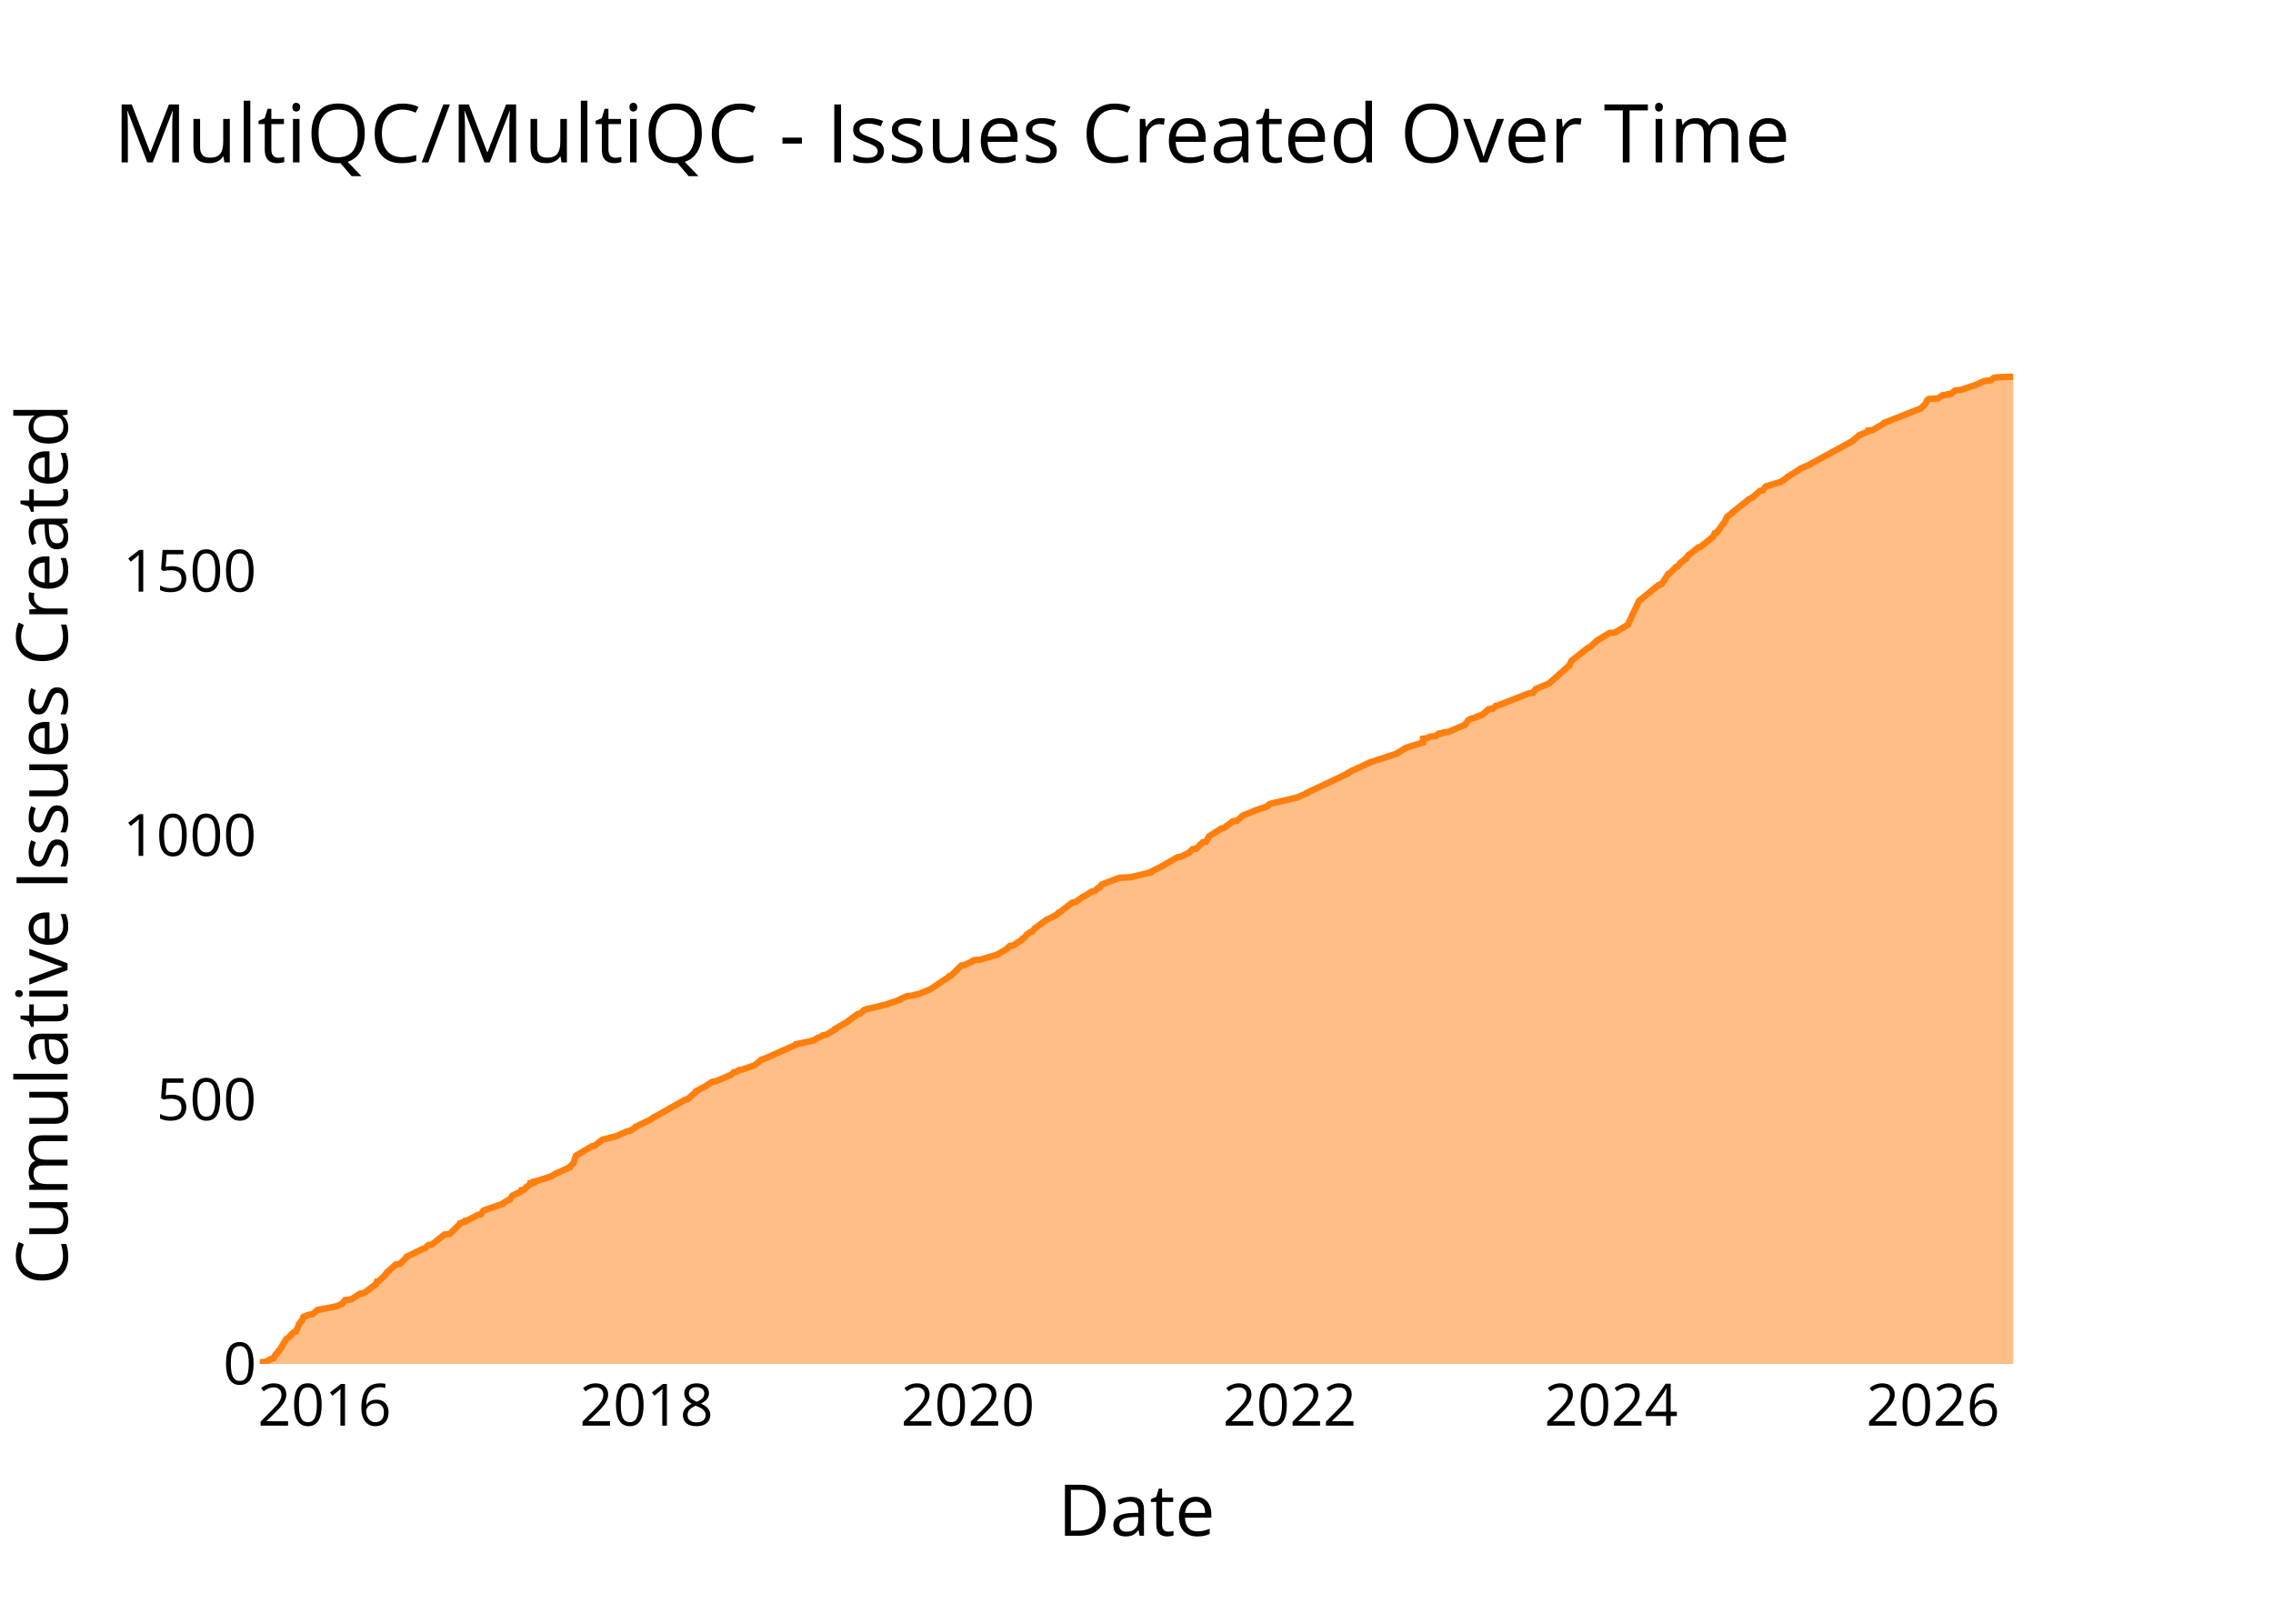
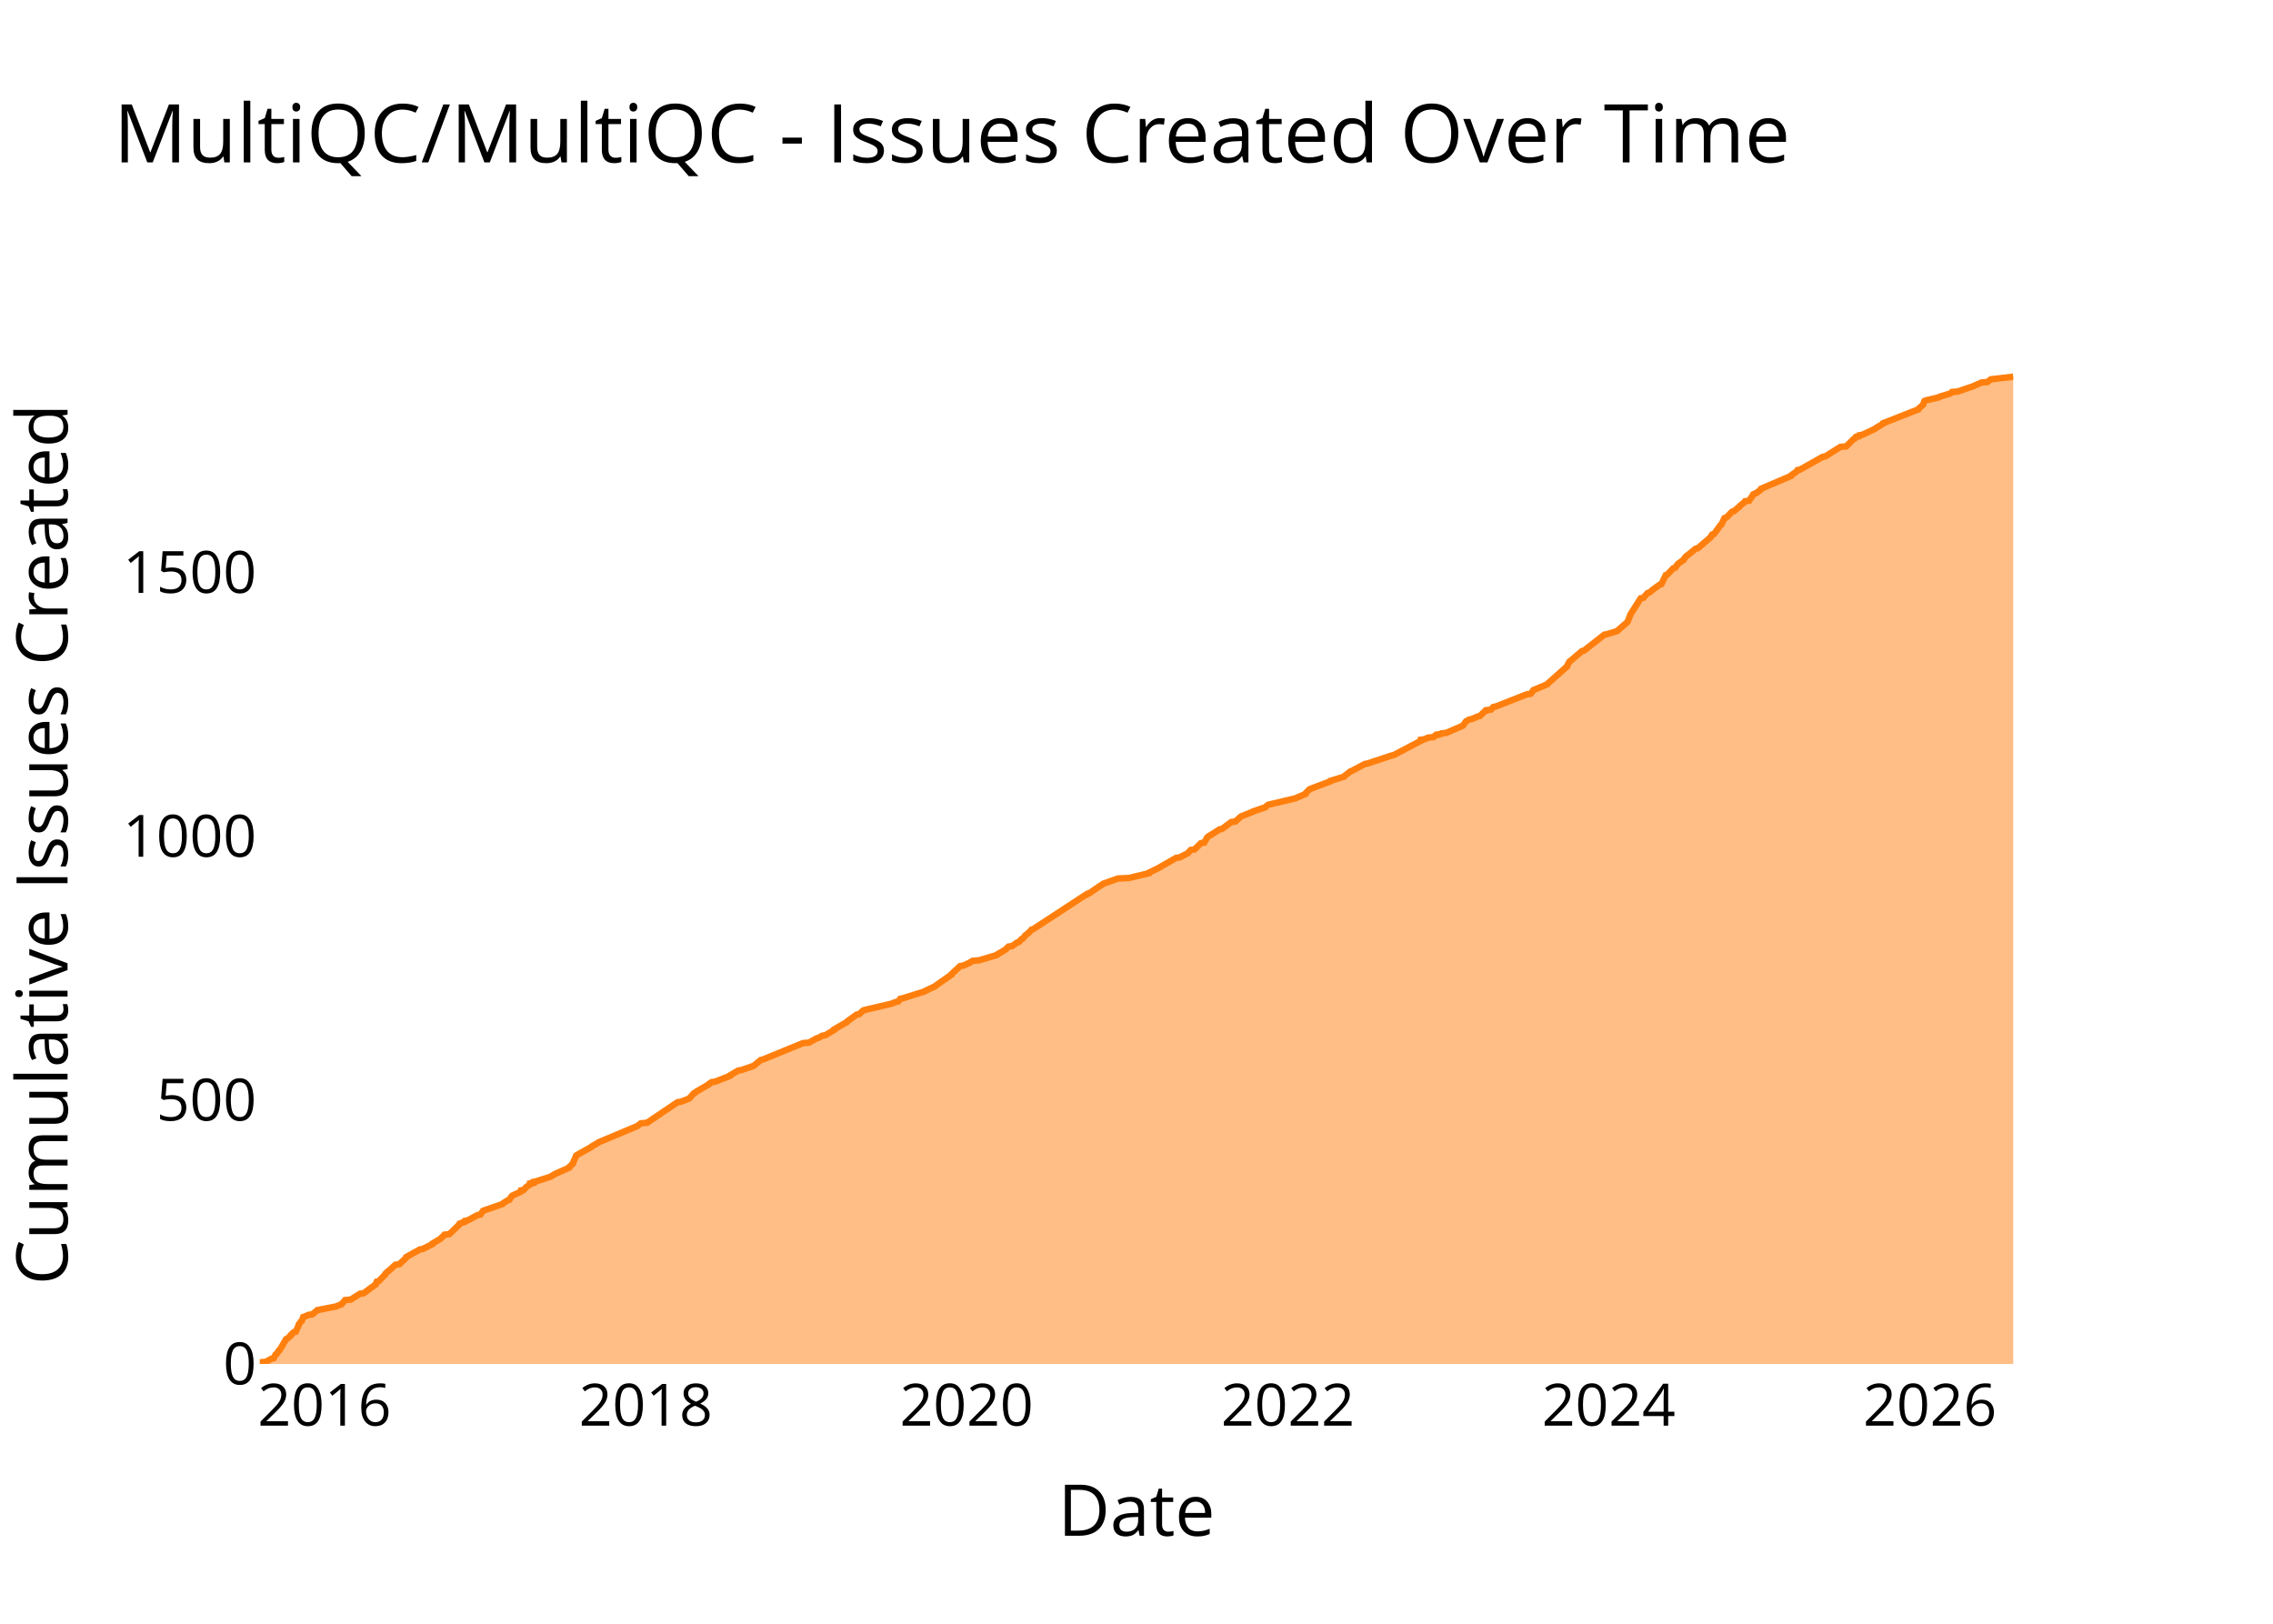
<svg xmlns="http://www.w3.org/2000/svg" class="main-svg" width="700" height="500" style="" viewBox="0 0 700 500">
  <rect x="0" y="0" width="700" height="500" style="fill: rgb(0, 0, 0); fill-opacity: 0;" />
-   <defs id="defs-e8e0b2">
+   <defs id="defs-9d1e85">
    <g class="clips">
-       <clipPath id="clipe8e0b2xyplot" class="plotclip">
+       <clipPath id="clip9d1e85xyplot" class="plotclip">
        <rect width="540" height="320" />
      </clipPath>
-       <clipPath class="axesclip" id="clipe8e0b2x">
+       <clipPath class="axesclip" id="clip9d1e85x">
        <rect x="80" y="0" width="540" height="500" />
      </clipPath>
-       <clipPath class="axesclip" id="clipe8e0b2y">
+       <clipPath class="axesclip" id="clip9d1e85y">
        <rect x="0" y="100" width="700" height="320" />
      </clipPath>
-       <clipPath class="axesclip" id="clipe8e0b2xy">
+       <clipPath class="axesclip" id="clip9d1e85xy">
        <rect x="80" y="100" width="540" height="320" />
      </clipPath>
    </g>
    <g class="gradients" />
    <g class="patterns" />
  </defs>
  <g class="bglayer">
    <rect class="bg" x="80" y="100" width="540" height="320" style="fill: rgb(0, 0, 0); fill-opacity: 0; stroke-width: 0;" />
  </g>
  <g class="layer-below">
    <g class="imagelayer" />
    <g class="shapelayer" />
  </g>
  <g class="cartesianlayer">
    <g class="subplot xy">
      <g class="layer-subplot">
        <g class="shapelayer" />
        <g class="imagelayer" />
      </g>
      <g class="minor-gridlayer">
        <g class="x" />
        <g class="y" />
      </g>
      <g class="gridlayer">
        <g class="x">
-           <path class="xgrid crisp" transform="translate(99.97,0)" d="M0,100v320" style="stroke: rgb(255, 255, 255); stroke-opacity: 1; stroke-width: 1px;" />
-           <path class="xgrid crisp" transform="translate(199.1,0)" d="M0,100v320" style="stroke: rgb(255, 255, 255); stroke-opacity: 1; stroke-width: 1px;" />
-           <path class="xgrid crisp" transform="translate(298.08,0)" d="M0,100v320" style="stroke: rgb(255, 255, 255); stroke-opacity: 1; stroke-width: 1px;" />
-           <path class="xgrid crisp" transform="translate(397.2,0)" d="M0,100v320" style="stroke: rgb(255, 255, 255); stroke-opacity: 1; stroke-width: 1px;" />
-           <path class="xgrid crisp" transform="translate(496.19,0)" d="M0,100v320" style="stroke: rgb(255, 255, 255); stroke-opacity: 1; stroke-width: 1px;" />
-           <path class="xgrid crisp" transform="translate(595.31,0)" d="M0,100v320" style="stroke: rgb(255, 255, 255); stroke-opacity: 1; stroke-width: 1px;" />
+           <path class="xgrid crisp" transform="translate(99.94,0)" d="M0,100v320" style="stroke: rgb(255, 255, 255); stroke-opacity: 1; stroke-width: 1px;" />
+           <path class="xgrid crisp" transform="translate(198.88,0)" d="M0,100v320" style="stroke: rgb(255, 255, 255); stroke-opacity: 1; stroke-width: 1px;" />
+           <path class="xgrid crisp" transform="translate(297.68,0)" d="M0,100v320" style="stroke: rgb(255, 255, 255); stroke-opacity: 1; stroke-width: 1px;" />
+           <path class="xgrid crisp" transform="translate(396.62,0)" d="M0,100v320" style="stroke: rgb(255, 255, 255); stroke-opacity: 1; stroke-width: 1px;" />
+           <path class="xgrid crisp" transform="translate(495.42,0)" d="M0,100v320" style="stroke: rgb(255, 255, 255); stroke-opacity: 1; stroke-width: 1px;" />
+           <path class="xgrid crisp" transform="translate(594.36,0)" d="M0,100v320" style="stroke: rgb(255, 255, 255); stroke-opacity: 1; stroke-width: 1px;" />
        </g>
        <g class="y">
-           <path class="ygrid crisp" transform="translate(0,338.63)" d="M80,0h540" style="stroke: rgb(255, 255, 255); stroke-opacity: 1; stroke-width: 1px;" />
-           <path class="ygrid crisp" transform="translate(0,257.26)" d="M80,0h540" style="stroke: rgb(255, 255, 255); stroke-opacity: 1; stroke-width: 1px;" />
-           <path class="ygrid crisp" transform="translate(0,175.89)" d="M80,0h540" style="stroke: rgb(255, 255, 255); stroke-opacity: 1; stroke-width: 1px;" />
+           <path class="ygrid crisp" transform="translate(0,338.76)" d="M80,0h540" style="stroke: rgb(255, 255, 255); stroke-opacity: 1; stroke-width: 1px;" />
+           <path class="ygrid crisp" transform="translate(0,257.52)" d="M80,0h540" style="stroke: rgb(255, 255, 255); stroke-opacity: 1; stroke-width: 1px;" />
+           <path class="ygrid crisp" transform="translate(0,176.28)" d="M80,0h540" style="stroke: rgb(255, 255, 255); stroke-opacity: 1; stroke-width: 1px;" />
        </g>
      </g>
      <g class="zerolinelayer">
        <path class="yzl zl crisp" transform="translate(0,420)" d="M80,0h540" style="stroke: rgb(255, 255, 255); stroke-opacity: 1; stroke-width: 2px;" />
      </g>
      <g class="layer-between">
        <g class="shapelayer" />
        <g class="imagelayer" />
      </g>
      <path class="xlines-below" />
      <path class="ylines-below" />
      <g class="overlines-below" />
      <g class="xaxislayer-below" />
      <g class="yaxislayer-below" />
      <g class="overaxes-below" />
      <g class="overplot">
-         <g class="xy" transform="translate(80,100)" clip-path="url(#clipe8e0b2xyplot)">
+         <g class="xy" transform="translate(80,100)" clip-path="url(#clip9d1e85xyplot)">
          <g class="scatterlayer mlayer">
-             <g class="trace scatter tracec9e6d1" style="stroke-miterlimit: 2;">
+             <g class="trace scatter tracee6bc1a" style="stroke-miterlimit: 2;">
              <g class="fills">
                <g>
-                   <path class="js-fill" d="M540,320L0,320L0,319.84L0,319.51L1.87,319.35L3.64,318.37L4.31,318.21L4.89,317.07L5.25,316.91L5.82,315.93L6.11,315.77L8.13,312.35L8.51,312.19L9.6,311.21L9.6,311.05L10.44,310.24L11.09,310.07L12.06,307.96L12.06,307.79L12.78,306.82L13.01,306.66L13.43,305.52L13.92,305.35L15.03,304.87L16.2,304.7L17.6,303.56L17.73,303.4L22.78,302.42L23.58,302.26L24.68,301.77L25.21,301.61L26.3,300.31L28.08,300.15L30.91,298.36L32.06,298.19L35.8,295.43L35.82,295.26L36.1,294.61L36.7,294.45L38.78,292.5L38.78,292.33L39.43,291.52L39.71,291.36L41.86,289.4L43.09,289.24L45.28,287.13L45.29,286.96L50.31,284.52L50.93,284.36L51.93,283.38L53.02,283.22L56.96,280.13L58.48,279.97L61.69,276.87L61.72,276.71L62.54,276.39L63.18,276.22L63.28,275.9L64.13,275.73L67.16,274.11L68.07,273.94L68.86,272.81L69.24,272.64L74.86,270.69L74.96,270.53L76.48,269.55L76.98,269.39L77.73,268.25L77.92,268.09L80.42,266.95L80.64,266.78L80.67,266.46L81.48,266.3L82.16,265.48L82.42,265.32L83.08,264.83L83.41,264.67L83.41,264.34L84.44,264.18L84.47,263.85L85.28,263.69L89.3,262.39L89.76,262.23L90.81,261.58L91.1,261.41L95.45,259.46L95.46,259.3L96.65,258.16L96.65,258L97.36,255.88L97.64,255.72L102.33,252.95L103.16,252.79L105.41,251L105.85,250.84L109.23,250.02L109.83,249.86L113.08,248.39L114.03,248.23L115.8,247.09L115.83,246.93L120.25,244.81L120.44,244.65L121.41,244L121.79,243.84L131.01,238.63L131.79,238.47L134.35,236.19L134.35,236.03L137.43,234.4L137.57,234.24L139.37,233.1L140.52,232.93L145.12,230.98L145.3,230.82L146.01,230.17L146.86,230L147.61,229.52L148.6,229.35L151.93,228.21L152.38,228.05L154.55,226.26L155.25,226.1L165.16,221.7L165.22,221.54L170.57,220.4L170.72,220.24L171.79,219.59L172.35,219.43L173.55,218.78L174.51,218.61L177.19,216.99L177.2,216.82L181.16,214.54L181.24,214.38L184.13,212.27L184.94,212.1L186.19,210.96L186.73,210.8L193.49,209.17L193.72,209.01L197.14,207.87L197.17,207.71L199.31,206.73L200.99,206.57L202.17,206.24L202.97,206.08L206.5,204.62L206.77,204.45L212.36,200.71L212.4,200.55L213.12,200.22L213.27,200.06L216.08,197.29L217.07,197.13L219.25,196.15L219.38,195.99L219.95,195.67L221.97,195.5L227.41,193.88L227.48,193.71L228.34,193.22L228.64,193.06L230.24,192.09L230.33,191.92L231.02,191.27L232.14,191.11L233.74,189.97L234.28,189.81L234.98,188.99L235.39,188.83L236.06,188.02L236.15,187.85L237.25,187.04L237.92,186.88L238.62,185.9L238.87,185.74L242.43,183.13L242.91,182.97L245.44,181.67L245.54,181.51L246.03,181.02L246.47,180.86L250.24,177.93L251.24,177.76L253.52,176.14L253.96,175.97L256.31,174.51L257.15,174.35L258.2,173.37L258.72,173.21L259.27,172.39L259.63,172.23L264.79,170.28L268.17,170.12L274.31,168.65L274.32,168.49L277.65,166.86L277.87,166.7L282.71,163.93L283.82,163.77L286.36,162.47L286.46,162.3L287.22,161.49L288.4,161.33L290.39,159.37L291.39,159.21L292.24,157.75L292.31,157.58L292.96,157.1L293.28,156.93L296.1,155.14L296.89,154.98L299.74,152.87L301.02,152.7L302.63,151.24L302.88,151.07L306.18,149.77L306.43,149.61L310.25,148.31L310.38,148.15L310.94,147.66L311.29,147.49L319.59,145.54L319.87,145.38L322.57,144.24L322.59,144.08L335.03,138.22L335.04,138.06L336.5,137.24L336.98,137.08L341.81,134.8L342.19,134.64L343.82,134.15L344.27,133.99L350.23,132.03L350.34,131.87L351.98,130.9L352.23,130.73L353.06,130.24L353.59,130.08L358.25,128.62L358.25,128.45L358.25,127.48L359.45,127.31L360.44,126.83L362.19,126.66L362.61,126.18L363.39,126.01L363.4,125.85L364.48,125.69L364.62,125.52L366.09,125.36L370.99,123.25L371.25,123.08L372.06,121.94L372.19,121.78L373.06,121.29L373.84,121.13L375.76,120.32L376.44,120.15L378.47,118.36L379.83,118.2L380.58,117.39L381.36,117.22L390.9,113.48L392.09,113.32L392.86,112.34L392.94,112.18L397.2,110.39L397.3,110.23L403.36,104.86L403.36,104.69L404.05,103.39L404.3,103.23L409.03,99.49L409.58,99.32L411.54,97.53L411.66,97.37L415.62,94.93L417.34,94.77L421.4,92.33L421.42,92.16L422.26,90.37L422.34,90.21L423.06,88.58L423.15,88.42L424.79,85L425.03,84.84L430.82,80.12L431.58,79.96L432.7,78.49L432.73,78.33L433.79,76.7L434.26,76.54L436.1,74.59L436.71,74.42L437.52,73.28L437.71,73.12L439.31,71.98L439.31,71.82L440.1,70.84L440.42,70.68L443,68.57L443.69,68.4L447.52,65.31L447.63,65.15L448.1,64.17L448.7,64.01L450.7,61.24L450.99,61.08L451.78,59.29L451.89,59.13L453.45,57.99L453.48,57.82L458.21,54.08L458.3,53.92L460.06,52.94L460.15,52.78L462.05,51.15L462.9,50.99L463.71,49.85L464.11,49.69L467.85,48.55L468.45,48.39L470.33,47.08L470.41,46.92L474.3,44.48L474.44,44.32L477.49,43.01L477.61,42.85L490.74,35.69L490.77,35.53L492.36,34.23L492.47,34.06L495.21,32.93L495.29,32.76L495.32,32.6L496.69,32.44L500.33,30.32L500.38,30.16L511.57,25.76L511.7,25.6L512.55,24.79L512.7,24.63L513.47,23.49L513.47,23.32L514.01,22.84L516.86,22.67L518.26,21.7L520.02,21.53L520.04,21.37L520.95,21.21L522.09,20.23L523.9,20.07L527.71,18.77L528.24,18.6L531.21,17.3L533.06,17.14L534.09,16.33L535.42,16.16L540,16" style="fill: rgb(255, 127, 14); fill-opacity: 0.5; stroke-width: 0;" />
+                   <path class="js-fill" d="M540,320L0,320L0,319.84L0,319.51L1.86,319.35L3.63,318.38L4.31,318.21L4.88,317.08L5.24,316.91L5.81,315.94L6.1,315.78L8.11,312.36L8.49,312.2L9.58,311.23L9.58,311.06L10.42,310.25L11.07,310.09L12.03,307.98L12.03,307.81L12.76,306.84L12.98,306.68L13.4,305.54L13.9,305.38L15.01,304.89L16.17,304.73L17.57,303.59L17.7,303.43L22.73,302.45L23.54,302.29L24.63,301.8L25.16,301.64L26.25,300.34L28.02,300.18L30.85,298.39L32,298.23L35.74,295.47L35.75,295.3L36.03,294.65L36.64,294.49L38.7,292.38L38.71,292.22L39.36,291.57L39.64,291.4L41.78,289.45L43.01,289.29L45.2,287.18L45.21,287.02L49.33,284.74L50.22,284.58L53.14,283.12L53.15,282.95L55.6,281.49L55.76,281.33L56.43,280.68L56.58,280.52L56.86,280.19L58.37,280.03L61.58,276.94L61.6,276.78L62.42,276.46L63.06,276.29L63.17,275.97L64.01,275.81L67.03,274.18L67.94,274.02L68.73,272.88L69.11,272.72L74.72,270.77L74.83,270.61L76.34,269.63L76.84,269.47L77.58,268.33L77.77,268.17L80.27,267.03L80.5,266.87L80.52,266.54L81.33,266.38L82.01,265.57L82.27,265.41L82.93,264.92L83.26,264.76L83.26,264.43L84.29,264.27L84.31,263.94L85.12,263.78L89.14,262.48L89.6,262.32L90.64,261.67L90.93,261.51L95.28,259.56L95.29,259.39L96.47,258.26L96.47,258.1L97.46,255.82L97.7,255.66L102.04,253.22L102.15,253.06L104.15,251.92L104.32,251.76L116.34,246.72L116.52,246.56L117.34,245.91L119.25,245.75L128.65,239.41L129.67,239.25L131.82,238.44L132.25,238.27L133.68,236.65L134.1,236.49L134.65,236L134.99,235.84L138.33,233.89L138.41,233.72L139.11,233.24L140.26,233.07L144.82,231.29L144.85,231.12L147.34,229.66L148.32,229.5L151.65,228.36L152.1,228.2L154.27,226.41L154.97,226.25L167.28,221.21L169.15,221.05L171.47,219.75L172.04,219.59L173.24,218.94L174.19,218.77L176.87,217.15L176.88,216.99L180.83,214.71L180.9,214.55L183.8,212.44L184.6,212.28L185.85,211.14L186.39,210.98L194.71,209.03L195,208.86L195.94,208.54L196.63,208.38L197.25,207.56L198.05,207.4L204.75,205.29L204.96,205.13L208.06,203.66L208.19,203.5L213.05,200.09L213.06,199.93L215.69,197.49L216.67,197.33L218.85,196.35L218.98,196.19L219.54,195.87L221.56,195.7L226.99,194.08L227.06,193.92L227.92,193.43L228.22,193.27L229.82,192.29L229.91,192.13L230.6,191.48L231.71,191.32L233.31,190.18L233.86,190.02L234.55,189.2L234.96,189.04L235.63,188.23L235.72,188.07L236.56,187.42L236.81,187.25L237.66,186.28L238.18,186.12L254.08,175.72L254.58,175.56L254.83,175.23L255.46,175.07L258.51,172.96L258.77,172.79L259.59,172.31L259.73,172.14L264.31,170.52L267.68,170.36L273.81,168.89L273.82,168.73L277.14,167.11L277.36,166.94L282.2,164.18L283.3,164.02L285.84,162.72L285.94,162.56L286.69,161.74L287.87,161.58L289.86,159.63L290.85,159.47L291.7,158.01L291.77,157.85L292.42,157.36L292.74,157.2L295.56,155.41L296.34,155.25L299.19,153.13L300.47,152.97L302.07,151.51L302.33,151.35L305.62,150.05L305.86,149.88L309.68,148.58L309.81,148.42L310.37,147.93L310.72,147.77L319,145.82L319.28,145.66L321.98,144.52L322,144.36L323.27,143.06L323.6,142.9L329.67,140.62L329.72,140.46L333.93,139.16L334.01,139L335.89,137.54L336.36,137.37L340.3,135.26L341.18,135.1L348.52,132.66L349.24,132.5L357.59,128.11L357.59,127.95L357.59,127.79L358.8,127.62L359.78,127.14L361.52,126.97L361.95,126.49L362.73,126.32L362.74,126.16L363.81,126L363.95,125.84L365.42,125.67L370.31,123.56L370.57,123.4L371.38,122.26L371.51,122.1L372.38,121.61L373.15,121.45L375.07,120.64L375.75,120.47L377.3,119.01L377.74,118.85L377.77,118.69L379.14,118.52L379.88,117.71L380.66,117.55L390.19,113.81L391.38,113.65L392.13,112.68L392.22,112.51L396.47,110.73L396.58,110.56L402.62,105.2L402.62,105.04L403.31,103.74L403.56,103.58L407.19,100.49L407.84,100.33L414.06,95.45L414.86,95.29L418.06,94.32L418.19,94.15L421.18,91.55L421.29,91.39L422.16,89.12L422.28,88.95L425.27,84.24L426.09,84.08L427.39,82.62L427.97,82.45L428.75,81.8L428.9,81.64L431.16,80.02L431.66,79.85L433,77.09L433.47,76.93L435.3,74.98L435.91,74.82L436.72,73.68L436.91,73.52L438.5,72.38L438.51,72.22L439.3,71.24L439.61,71.08L442.19,68.97L442.88,68.81L446.85,65.39L446.87,65.23L447.28,64.58L447.88,64.42L449.88,61.66L450.16,61.49L451.06,59.54L451.66,59.38L453.38,57.59L453.95,57.43L455.71,55.97L455.81,55.81L457.17,54.67L457.37,54.51L457.46,54.35L458.68,54.18L459.3,53.21L459.47,53.05L459.91,52.23L460.27,52.07L461.02,51.75L461.2,51.58L462.46,50.61L462.46,50.45L471.59,46.55L471.62,46.38L473.2,45.25L473.39,45.08L473.57,44.76L474.38,44.6L481.28,40.7L482.15,40.53L486.8,37.61L488.57,37.45L490.88,35.17L491.26,35.01L491.57,34.52L492.47,34.36L492.59,34.04L493.56,33.87L497.36,32.09L497.52,31.92L499.94,30.46L499.97,30.3L510.76,26.07L510.8,25.91L512.25,24.61L512.26,24.45L512.68,23.47L513.06,23.31L517.16,22.34L517.31,22.17L520.5,21.2L520.8,21.04L521.13,20.71L522.94,20.55L526.74,19.25L527.27,19.09L530.23,17.79L532.08,17.62L533.11,16.81L534.44,16.65L540,16" style="fill: rgb(255, 127, 14); fill-opacity: 0.5; stroke-width: 0;" />
                </g>
              </g>
              <g class="errorbars" />
              <g class="lines">
-                 <path class="js-line" d="M0,319.84L0,319.51L1.87,319.35L3.64,318.37L4.31,318.21L4.89,317.07L5.25,316.91L5.82,315.93L6.11,315.77L8.13,312.35L8.51,312.19L9.6,311.21L9.6,311.05L10.44,310.24L11.09,310.07L12.06,307.96L12.06,307.79L12.78,306.82L13.01,306.66L13.43,305.52L13.92,305.35L15.03,304.87L16.2,304.7L17.6,303.56L17.73,303.4L22.78,302.42L23.58,302.26L24.68,301.77L25.21,301.61L26.3,300.31L28.08,300.15L30.91,298.36L32.06,298.19L35.8,295.43L35.82,295.26L36.1,294.61L36.7,294.45L38.78,292.5L38.78,292.33L39.43,291.52L39.71,291.36L41.86,289.4L43.09,289.24L45.28,287.13L45.29,286.96L50.31,284.52L50.93,284.36L51.93,283.38L53.02,283.22L56.96,280.13L58.48,279.97L61.69,276.87L61.72,276.71L62.54,276.39L63.18,276.22L63.28,275.9L64.13,275.73L67.16,274.11L68.07,273.94L68.86,272.81L69.24,272.64L74.86,270.69L74.96,270.53L76.48,269.55L76.98,269.39L77.73,268.25L77.92,268.09L80.42,266.95L80.64,266.78L80.67,266.46L81.48,266.3L82.16,265.48L82.42,265.32L83.08,264.83L83.41,264.67L83.41,264.34L84.44,264.18L84.47,263.85L85.28,263.69L89.3,262.39L89.76,262.23L90.81,261.58L91.1,261.41L95.45,259.46L95.46,259.3L96.65,258.16L96.65,258L97.36,255.88L97.64,255.72L102.33,252.95L103.16,252.79L105.41,251L105.85,250.84L109.23,250.02L109.83,249.86L113.08,248.39L114.03,248.23L115.8,247.09L115.83,246.93L120.25,244.81L120.44,244.65L121.41,244L121.79,243.84L131.01,238.63L131.79,238.47L134.35,236.19L134.35,236.03L137.43,234.4L137.57,234.24L139.37,233.1L140.52,232.93L145.12,230.98L145.3,230.82L146.01,230.17L146.86,230L147.61,229.52L148.6,229.35L151.93,228.21L152.38,228.05L154.55,226.26L155.25,226.1L165.16,221.7L165.22,221.54L170.57,220.4L170.72,220.24L171.79,219.59L172.35,219.43L173.55,218.78L174.51,218.61L177.19,216.99L177.2,216.82L181.16,214.54L181.24,214.38L184.13,212.27L184.94,212.1L186.19,210.96L186.73,210.8L193.49,209.17L193.72,209.01L197.14,207.87L197.17,207.71L199.31,206.73L200.99,206.57L202.17,206.24L202.97,206.08L206.5,204.62L206.77,204.45L212.36,200.71L212.4,200.55L213.12,200.22L213.27,200.06L216.08,197.29L217.07,197.13L219.25,196.15L219.38,195.99L219.95,195.67L221.97,195.5L227.41,193.88L227.48,193.71L228.34,193.22L228.64,193.06L230.24,192.09L230.33,191.92L231.02,191.27L232.14,191.11L233.74,189.97L234.28,189.81L234.98,188.99L235.39,188.83L236.06,188.02L236.15,187.85L237.25,187.04L237.92,186.88L238.62,185.9L238.87,185.74L242.43,183.13L242.91,182.97L245.44,181.67L245.54,181.51L246.03,181.02L246.47,180.86L250.24,177.93L251.24,177.76L253.52,176.14L253.96,175.97L256.31,174.51L257.15,174.35L258.2,173.37L258.72,173.21L259.27,172.39L259.63,172.23L264.79,170.28L268.17,170.12L274.31,168.65L274.32,168.49L277.65,166.86L277.87,166.7L282.71,163.93L283.82,163.77L286.36,162.47L286.46,162.3L287.22,161.49L288.4,161.33L290.39,159.37L291.39,159.21L292.24,157.75L292.31,157.58L292.96,157.1L293.28,156.93L296.1,155.14L296.89,154.98L299.74,152.87L301.02,152.7L302.63,151.24L302.88,151.07L306.18,149.77L306.43,149.61L310.25,148.31L310.38,148.15L310.94,147.66L311.29,147.49L319.59,145.54L319.87,145.38L322.57,144.24L322.59,144.08L335.03,138.22L335.04,138.06L336.5,137.24L336.98,137.08L341.81,134.8L342.19,134.64L343.82,134.15L344.27,133.99L350.23,132.03L350.34,131.87L351.98,130.9L352.23,130.73L353.06,130.24L353.59,130.08L358.25,128.62L358.25,128.45L358.25,127.48L359.45,127.31L360.44,126.83L362.19,126.66L362.61,126.18L363.39,126.01L363.4,125.85L364.48,125.69L364.62,125.52L366.09,125.36L370.99,123.25L371.25,123.08L372.06,121.94L372.19,121.78L373.06,121.29L373.84,121.13L375.76,120.32L376.44,120.15L378.47,118.36L379.83,118.2L380.58,117.39L381.36,117.22L390.9,113.48L392.09,113.32L392.86,112.34L392.94,112.18L397.2,110.39L397.3,110.23L403.36,104.86L403.36,104.69L404.05,103.39L404.3,103.23L409.03,99.49L409.58,99.32L411.54,97.53L411.66,97.37L415.62,94.93L417.34,94.77L421.4,92.33L421.42,92.16L422.26,90.37L422.34,90.21L423.06,88.58L423.15,88.42L424.79,85L425.03,84.84L430.82,80.12L431.58,79.96L432.7,78.49L432.73,78.33L433.79,76.7L434.26,76.54L436.1,74.59L436.71,74.42L437.52,73.28L437.71,73.12L439.31,71.98L439.31,71.82L440.1,70.84L440.42,70.68L443,68.57L443.69,68.4L447.52,65.31L447.63,65.15L448.1,64.17L448.7,64.01L450.7,61.24L450.99,61.08L451.78,59.29L451.89,59.13L453.45,57.99L453.48,57.82L458.21,54.08L458.3,53.92L460.06,52.94L460.15,52.78L462.05,51.15L462.9,50.99L463.71,49.85L464.11,49.69L467.85,48.55L468.45,48.39L470.33,47.08L470.41,46.92L474.3,44.48L474.44,44.32L477.49,43.01L477.61,42.85L490.74,35.69L490.77,35.53L492.36,34.23L492.47,34.06L495.21,32.93L495.29,32.76L495.32,32.6L496.69,32.44L500.33,30.32L500.38,30.16L511.57,25.76L511.7,25.6L512.55,24.79L512.7,24.63L513.47,23.49L513.47,23.32L514.01,22.84L516.86,22.67L518.26,21.7L520.02,21.53L520.04,21.37L520.95,21.21L522.09,20.23L523.9,20.07L527.71,18.77L528.24,18.6L531.21,17.3L533.06,17.14L534.09,16.33L535.42,16.16L540,16" style="vector-effect: none; fill: none; stroke: rgb(255, 127, 14); stroke-opacity: 1; stroke-width: 2px; opacity: 1;" />
+                 <path class="js-line" d="M0,319.84L0,319.51L1.86,319.35L3.63,318.38L4.31,318.21L4.88,317.08L5.24,316.91L5.81,315.94L6.1,315.78L8.11,312.36L8.49,312.2L9.58,311.23L9.58,311.06L10.42,310.25L11.07,310.09L12.03,307.98L12.03,307.81L12.76,306.84L12.98,306.68L13.4,305.54L13.9,305.38L15.01,304.89L16.17,304.73L17.57,303.59L17.7,303.43L22.73,302.45L23.54,302.29L24.63,301.8L25.16,301.64L26.25,300.34L28.02,300.18L30.85,298.39L32,298.23L35.74,295.47L35.75,295.3L36.03,294.65L36.64,294.49L38.7,292.38L38.71,292.22L39.36,291.57L39.64,291.4L41.78,289.45L43.01,289.29L45.2,287.18L45.21,287.02L49.33,284.74L50.22,284.58L53.14,283.12L53.15,282.95L55.6,281.49L55.76,281.33L56.43,280.68L56.58,280.52L56.86,280.19L58.37,280.03L61.58,276.94L61.6,276.78L62.42,276.46L63.06,276.29L63.17,275.97L64.01,275.81L67.03,274.18L67.94,274.02L68.73,272.88L69.11,272.72L74.72,270.77L74.83,270.61L76.34,269.63L76.84,269.47L77.58,268.33L77.77,268.17L80.27,267.03L80.5,266.87L80.52,266.54L81.33,266.38L82.01,265.57L82.27,265.41L82.93,264.92L83.26,264.76L83.26,264.43L84.29,264.27L84.31,263.94L85.12,263.78L89.14,262.48L89.6,262.32L90.64,261.67L90.93,261.51L95.28,259.56L95.29,259.39L96.47,258.26L96.47,258.1L97.46,255.82L97.7,255.66L102.04,253.22L102.15,253.06L104.15,251.92L104.32,251.76L116.34,246.72L116.52,246.56L117.34,245.91L119.25,245.75L128.65,239.41L129.67,239.25L131.82,238.44L132.25,238.27L133.68,236.65L134.1,236.49L134.65,236L134.99,235.84L138.33,233.89L138.41,233.72L139.11,233.24L140.26,233.07L144.82,231.29L144.85,231.12L147.34,229.66L148.32,229.5L151.65,228.36L152.1,228.2L154.27,226.41L154.97,226.25L167.28,221.21L169.15,221.05L171.47,219.75L172.04,219.59L173.24,218.94L174.19,218.77L176.87,217.15L176.88,216.99L180.83,214.71L180.9,214.55L183.8,212.44L184.6,212.28L185.85,211.14L186.39,210.98L194.71,209.03L195,208.86L195.94,208.54L196.63,208.38L197.25,207.56L198.05,207.4L204.75,205.29L204.96,205.13L208.06,203.66L208.19,203.5L213.05,200.09L213.06,199.93L215.69,197.49L216.67,197.33L218.85,196.35L218.98,196.19L219.54,195.87L221.56,195.7L226.99,194.08L227.06,193.92L227.92,193.43L228.22,193.27L229.82,192.29L229.91,192.13L230.6,191.48L231.71,191.32L233.31,190.18L233.86,190.02L234.55,189.2L234.96,189.04L235.63,188.23L235.72,188.07L236.56,187.42L236.81,187.25L237.66,186.28L238.18,186.12L254.08,175.72L254.58,175.56L254.83,175.23L255.46,175.07L258.51,172.96L258.77,172.79L259.59,172.31L259.73,172.14L264.31,170.52L267.68,170.36L273.81,168.89L273.82,168.73L277.14,167.11L277.36,166.94L282.2,164.18L283.3,164.02L285.84,162.72L285.94,162.56L286.69,161.74L287.87,161.58L289.86,159.63L290.85,159.47L291.7,158.01L291.77,157.85L292.42,157.36L292.74,157.2L295.56,155.41L296.34,155.25L299.19,153.13L300.47,152.97L302.07,151.51L302.33,151.35L305.62,150.05L305.86,149.88L309.68,148.58L309.81,148.42L310.37,147.93L310.72,147.77L319,145.82L319.28,145.66L321.98,144.52L322,144.36L323.27,143.06L323.6,142.9L329.67,140.62L329.72,140.46L333.93,139.16L334.01,139L335.89,137.54L336.36,137.37L340.3,135.26L341.18,135.1L348.52,132.66L349.24,132.5L357.59,128.11L357.59,127.95L357.59,127.79L358.8,127.62L359.78,127.14L361.52,126.97L361.95,126.49L362.73,126.32L362.74,126.16L363.81,126L363.95,125.84L365.42,125.67L370.31,123.56L370.57,123.4L371.38,122.26L371.51,122.1L372.38,121.61L373.15,121.45L375.07,120.64L375.75,120.47L377.3,119.01L377.74,118.85L377.77,118.69L379.14,118.52L379.88,117.71L380.66,117.55L390.19,113.81L391.38,113.65L392.13,112.68L392.22,112.51L396.47,110.73L396.58,110.56L402.62,105.2L402.62,105.04L403.31,103.74L403.56,103.58L407.19,100.49L407.84,100.33L414.06,95.45L414.86,95.29L418.06,94.32L418.19,94.15L421.18,91.55L421.29,91.39L422.16,89.12L422.28,88.95L425.27,84.24L426.09,84.08L427.39,82.62L427.97,82.45L428.75,81.8L428.9,81.64L431.16,80.02L431.66,79.85L433,77.09L433.47,76.93L435.3,74.98L435.91,74.82L436.72,73.68L436.91,73.52L438.5,72.38L438.51,72.22L439.3,71.24L439.61,71.08L442.19,68.97L442.88,68.81L446.85,65.39L446.87,65.23L447.28,64.58L447.88,64.42L449.88,61.66L450.16,61.49L451.06,59.54L451.66,59.38L453.38,57.59L453.95,57.43L455.71,55.97L455.81,55.81L457.17,54.67L457.37,54.51L457.46,54.35L458.68,54.18L459.3,53.21L459.47,53.05L459.91,52.23L460.27,52.07L461.02,51.75L461.2,51.58L462.46,50.61L462.46,50.45L471.59,46.55L471.62,46.38L473.2,45.25L473.39,45.08L473.57,44.76L474.38,44.6L481.28,40.7L482.15,40.53L486.8,37.61L488.57,37.45L490.88,35.17L491.26,35.01L491.57,34.52L492.47,34.36L492.59,34.04L493.56,33.87L497.36,32.09L497.52,31.92L499.94,30.46L499.97,30.3L510.76,26.07L510.8,25.91L512.25,24.61L512.26,24.45L512.68,23.47L513.06,23.31L517.16,22.34L517.31,22.17L520.5,21.2L520.8,21.04L521.13,20.71L522.94,20.55L526.74,19.25L527.27,19.09L530.23,17.79L532.08,17.62L533.11,16.81L534.44,16.65L540,16" style="vector-effect: none; fill: none; stroke: rgb(255, 127, 14); stroke-opacity: 1; stroke-width: 2px; opacity: 1;" />
              </g>
              <g class="points" />
              <g class="text" />
            </g>
          </g>
        </g>
      </g>
      <g class="zerolinelayer-above" />
      <path class="xlines-above crisp" d="M0,0" style="fill: none;" />
      <path class="ylines-above crisp" d="M0,0" style="fill: none;" />
      <g class="overlines-above" />
      <g class="xaxislayer-above">
        <g class="xtick">
-           <text text-anchor="middle" x="0" y="439" transform="translate(99.97,0)" style="font-family: 'Open Sans'; font-size: 18px; fill: rgb(0, 0, 0); fill-opacity: 1; white-space: pre;">2016</text>
+           <text text-anchor="middle" x="0" y="439" transform="translate(99.94,0)" style="font-family: 'Open Sans'; font-size: 18px; fill: rgb(0, 0, 0); fill-opacity: 1; white-space: pre;">2016</text>
        </g>
        <g class="xtick">
-           <text text-anchor="middle" x="0" y="439" style="font-family: 'Open Sans'; font-size: 18px; fill: rgb(0, 0, 0); fill-opacity: 1; white-space: pre;" transform="translate(199.1,0)">2018</text>
+           <text text-anchor="middle" x="0" y="439" style="font-family: 'Open Sans'; font-size: 18px; fill: rgb(0, 0, 0); fill-opacity: 1; white-space: pre;" transform="translate(198.88,0)">2018</text>
        </g>
        <g class="xtick">
-           <text text-anchor="middle" x="0" y="439" style="font-family: 'Open Sans'; font-size: 18px; fill: rgb(0, 0, 0); fill-opacity: 1; white-space: pre;" transform="translate(298.08,0)">2020</text>
+           <text text-anchor="middle" x="0" y="439" style="font-family: 'Open Sans'; font-size: 18px; fill: rgb(0, 0, 0); fill-opacity: 1; white-space: pre;" transform="translate(297.68,0)">2020</text>
        </g>
        <g class="xtick">
-           <text text-anchor="middle" x="0" y="439" style="font-family: 'Open Sans'; font-size: 18px; fill: rgb(0, 0, 0); fill-opacity: 1; white-space: pre;" transform="translate(397.2,0)">2022</text>
+           <text text-anchor="middle" x="0" y="439" style="font-family: 'Open Sans'; font-size: 18px; fill: rgb(0, 0, 0); fill-opacity: 1; white-space: pre;" transform="translate(396.62,0)">2022</text>
        </g>
        <g class="xtick">
-           <text text-anchor="middle" x="0" y="439" style="font-family: 'Open Sans'; font-size: 18px; fill: rgb(0, 0, 0); fill-opacity: 1; white-space: pre;" transform="translate(496.19,0)">2024</text>
+           <text text-anchor="middle" x="0" y="439" style="font-family: 'Open Sans'; font-size: 18px; fill: rgb(0, 0, 0); fill-opacity: 1; white-space: pre;" transform="translate(495.42,0)">2024</text>
        </g>
        <g class="xtick">
-           <text text-anchor="middle" x="0" y="439" style="font-family: 'Open Sans'; font-size: 18px; fill: rgb(0, 0, 0); fill-opacity: 1; white-space: pre;" transform="translate(595.31,0)">2026</text>
+           <text text-anchor="middle" x="0" y="439" style="font-family: 'Open Sans'; font-size: 18px; fill: rgb(0, 0, 0); fill-opacity: 1; white-space: pre;" transform="translate(594.36,0)">2026</text>
        </g>
      </g>
      <g class="yaxislayer-above">
        <g class="ytick">
          <text text-anchor="end" x="79" y="6.3" transform="translate(0,420)" style="font-family: 'Open Sans'; font-size: 18px; fill: rgb(0, 0, 0); fill-opacity: 1; white-space: pre;">0</text>
        </g>
        <g class="ytick">
-           <text text-anchor="end" x="79" y="6.3" style="font-family: 'Open Sans'; font-size: 18px; fill: rgb(0, 0, 0); fill-opacity: 1; white-space: pre;" transform="translate(0,338.63)">500</text>
+           <text text-anchor="end" x="79" y="6.3" style="font-family: 'Open Sans'; font-size: 18px; fill: rgb(0, 0, 0); fill-opacity: 1; white-space: pre;" transform="translate(0,338.76)">500</text>
        </g>
        <g class="ytick">
-           <text text-anchor="end" x="79" y="6.3" style="font-family: 'Open Sans'; font-size: 18px; fill: rgb(0, 0, 0); fill-opacity: 1; white-space: pre;" transform="translate(0,257.26)">1000</text>
+           <text text-anchor="end" x="79" y="6.3" style="font-family: 'Open Sans'; font-size: 18px; fill: rgb(0, 0, 0); fill-opacity: 1; white-space: pre;" transform="translate(0,257.52)">1000</text>
        </g>
        <g class="ytick">
-           <text text-anchor="end" x="79" y="6.3" style="font-family: 'Open Sans'; font-size: 18px; fill: rgb(0, 0, 0); fill-opacity: 1; white-space: pre;" transform="translate(0,175.89)">1500</text>
+           <text text-anchor="end" x="79" y="6.3" style="font-family: 'Open Sans'; font-size: 18px; fill: rgb(0, 0, 0); fill-opacity: 1; white-space: pre;" transform="translate(0,176.28)">1500</text>
        </g>
      </g>
      <g class="overaxes-above" />
    </g>
  </g>
  <g class="polarlayer" />
  <g class="smithlayer" />
  <g class="ternarylayer" />
  <g class="geolayer" />
  <g class="funnelarealayer" />
  <g class="pielayer" />
  <g class="iciclelayer" />
  <g class="treemaplayer" />
  <g class="sunburstlayer" />
  <g class="glimages" />
-   <defs id="topdefs-e8e0b2">
+   <defs id="topdefs-9d1e85">
    <g class="clips" />
  </defs>
  <g class="layer-above">
    <g class="imagelayer" />
    <g class="shapelayer" />
  </g>
  <g class="infolayer">
    <g class="g-gtitle">
      <text class="gtitle" x="35" y="50" text-anchor="start" dy="0em" style="opacity: 1; font-family: 'Open Sans'; font-size: 25px; fill: rgb(0, 0, 0); fill-opacity: 1; white-space: pre;">MultiQC/MultiQC - Issues Created Over Time</text>
    </g>
    <g class="g-xtitle">
      <text class="xtitle" x="350" y="472.9" text-anchor="middle" style="opacity: 1; font-family: 'Open Sans'; font-size: 22px; fill: rgb(0, 0, 0); fill-opacity: 1; white-space: pre;">Date</text>
    </g>
    <g class="g-ytitle">
      <text class="ytitle" transform="rotate(-90,20.8,260)" x="20.8" y="260" text-anchor="middle" style="opacity: 1; font-family: 'Open Sans'; font-size: 22px; fill: rgb(0, 0, 0); fill-opacity: 1; white-space: pre;">Cumulative Issues Created</text>
    </g>
  </g>
</svg>
